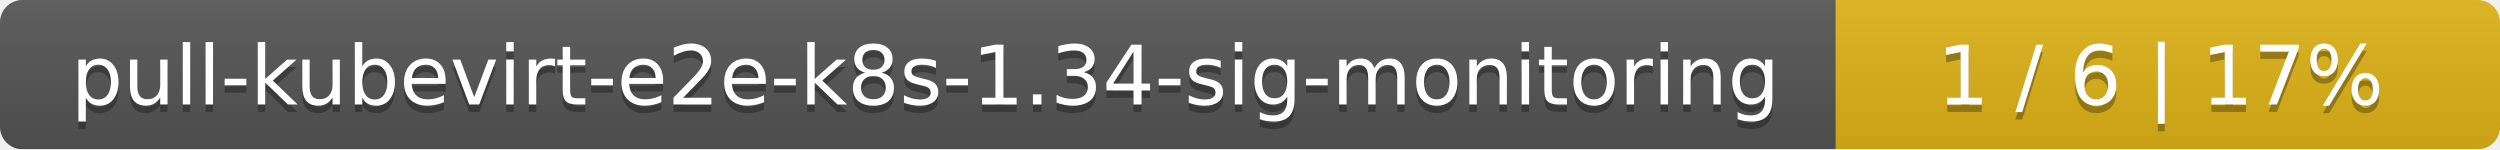
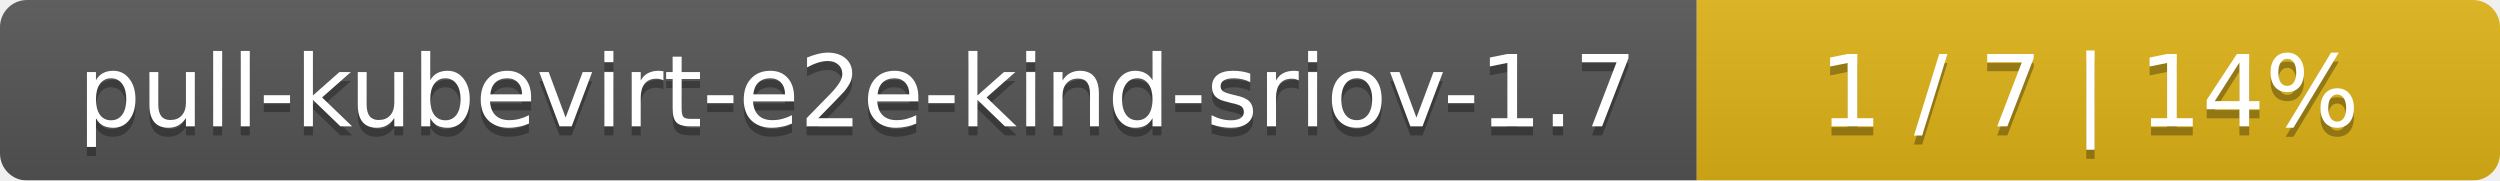
- <svg xmlns="http://www.w3.org/2000/svg" width="335" height="20">
+ <svg xmlns="http://www.w3.org/2000/svg" width="277" height="20">
  <linearGradient id="smooth" x2="0" y2="100%">
    <stop offset="0" stop-color="#bbb" stop-opacity=".1" />
    <stop offset="1" stop-opacity=".1" />
  </linearGradient>
  <mask id="round">
-     <rect width="335" height="20" rx="3" fill="#fff" />
+     <rect width="277" height="20" rx="3" fill="#fff" />
  </mask>
  <g mask="url(#round)">
-     <rect width="246" height="20" fill="#555" />
-     <rect x="246" width="89" height="20" fill="#dfb317" />
-     <rect width="335" height="20" fill="url(#smooth)" />
+     <rect width="188" height="20" fill="#555" />
+     <rect x="188" width="89" height="20" fill="#dfb317" />
+     <rect width="277" height="20" fill="url(#smooth)" />
  </g>
  <g fill="#fff" text-anchor="middle" font-family="DejaVu Sans,Verdana,Geneva,sans-serif" font-size="11">
-     <text x="124" y="15" fill="#010101" fill-opacity=".3">pull-kubevirt-e2e-k8s-1.34-sig-monitoring</text>
-     <text x="124" y="14">pull-kubevirt-e2e-k8s-1.34-sig-monitoring</text>
-     <text x="289.5" y="15" fill="#010101" fill-opacity=".3">1 / 6    |    17%</text>
-     <text x="289.5" y="14">1 / 6    |    17%</text>
+     <text x="95" y="15" fill="#010101" fill-opacity=".3">pull-kubevirt-e2e-kind-sriov-1.7</text>
+     <text x="95" y="14">pull-kubevirt-e2e-kind-sriov-1.7</text>
+     <text x="231.5" y="15" fill="#010101" fill-opacity=".3">1 / 7    |    14%</text>
+     <text x="231.5" y="14">1 / 7    |    14%</text>
  </g>
</svg>
